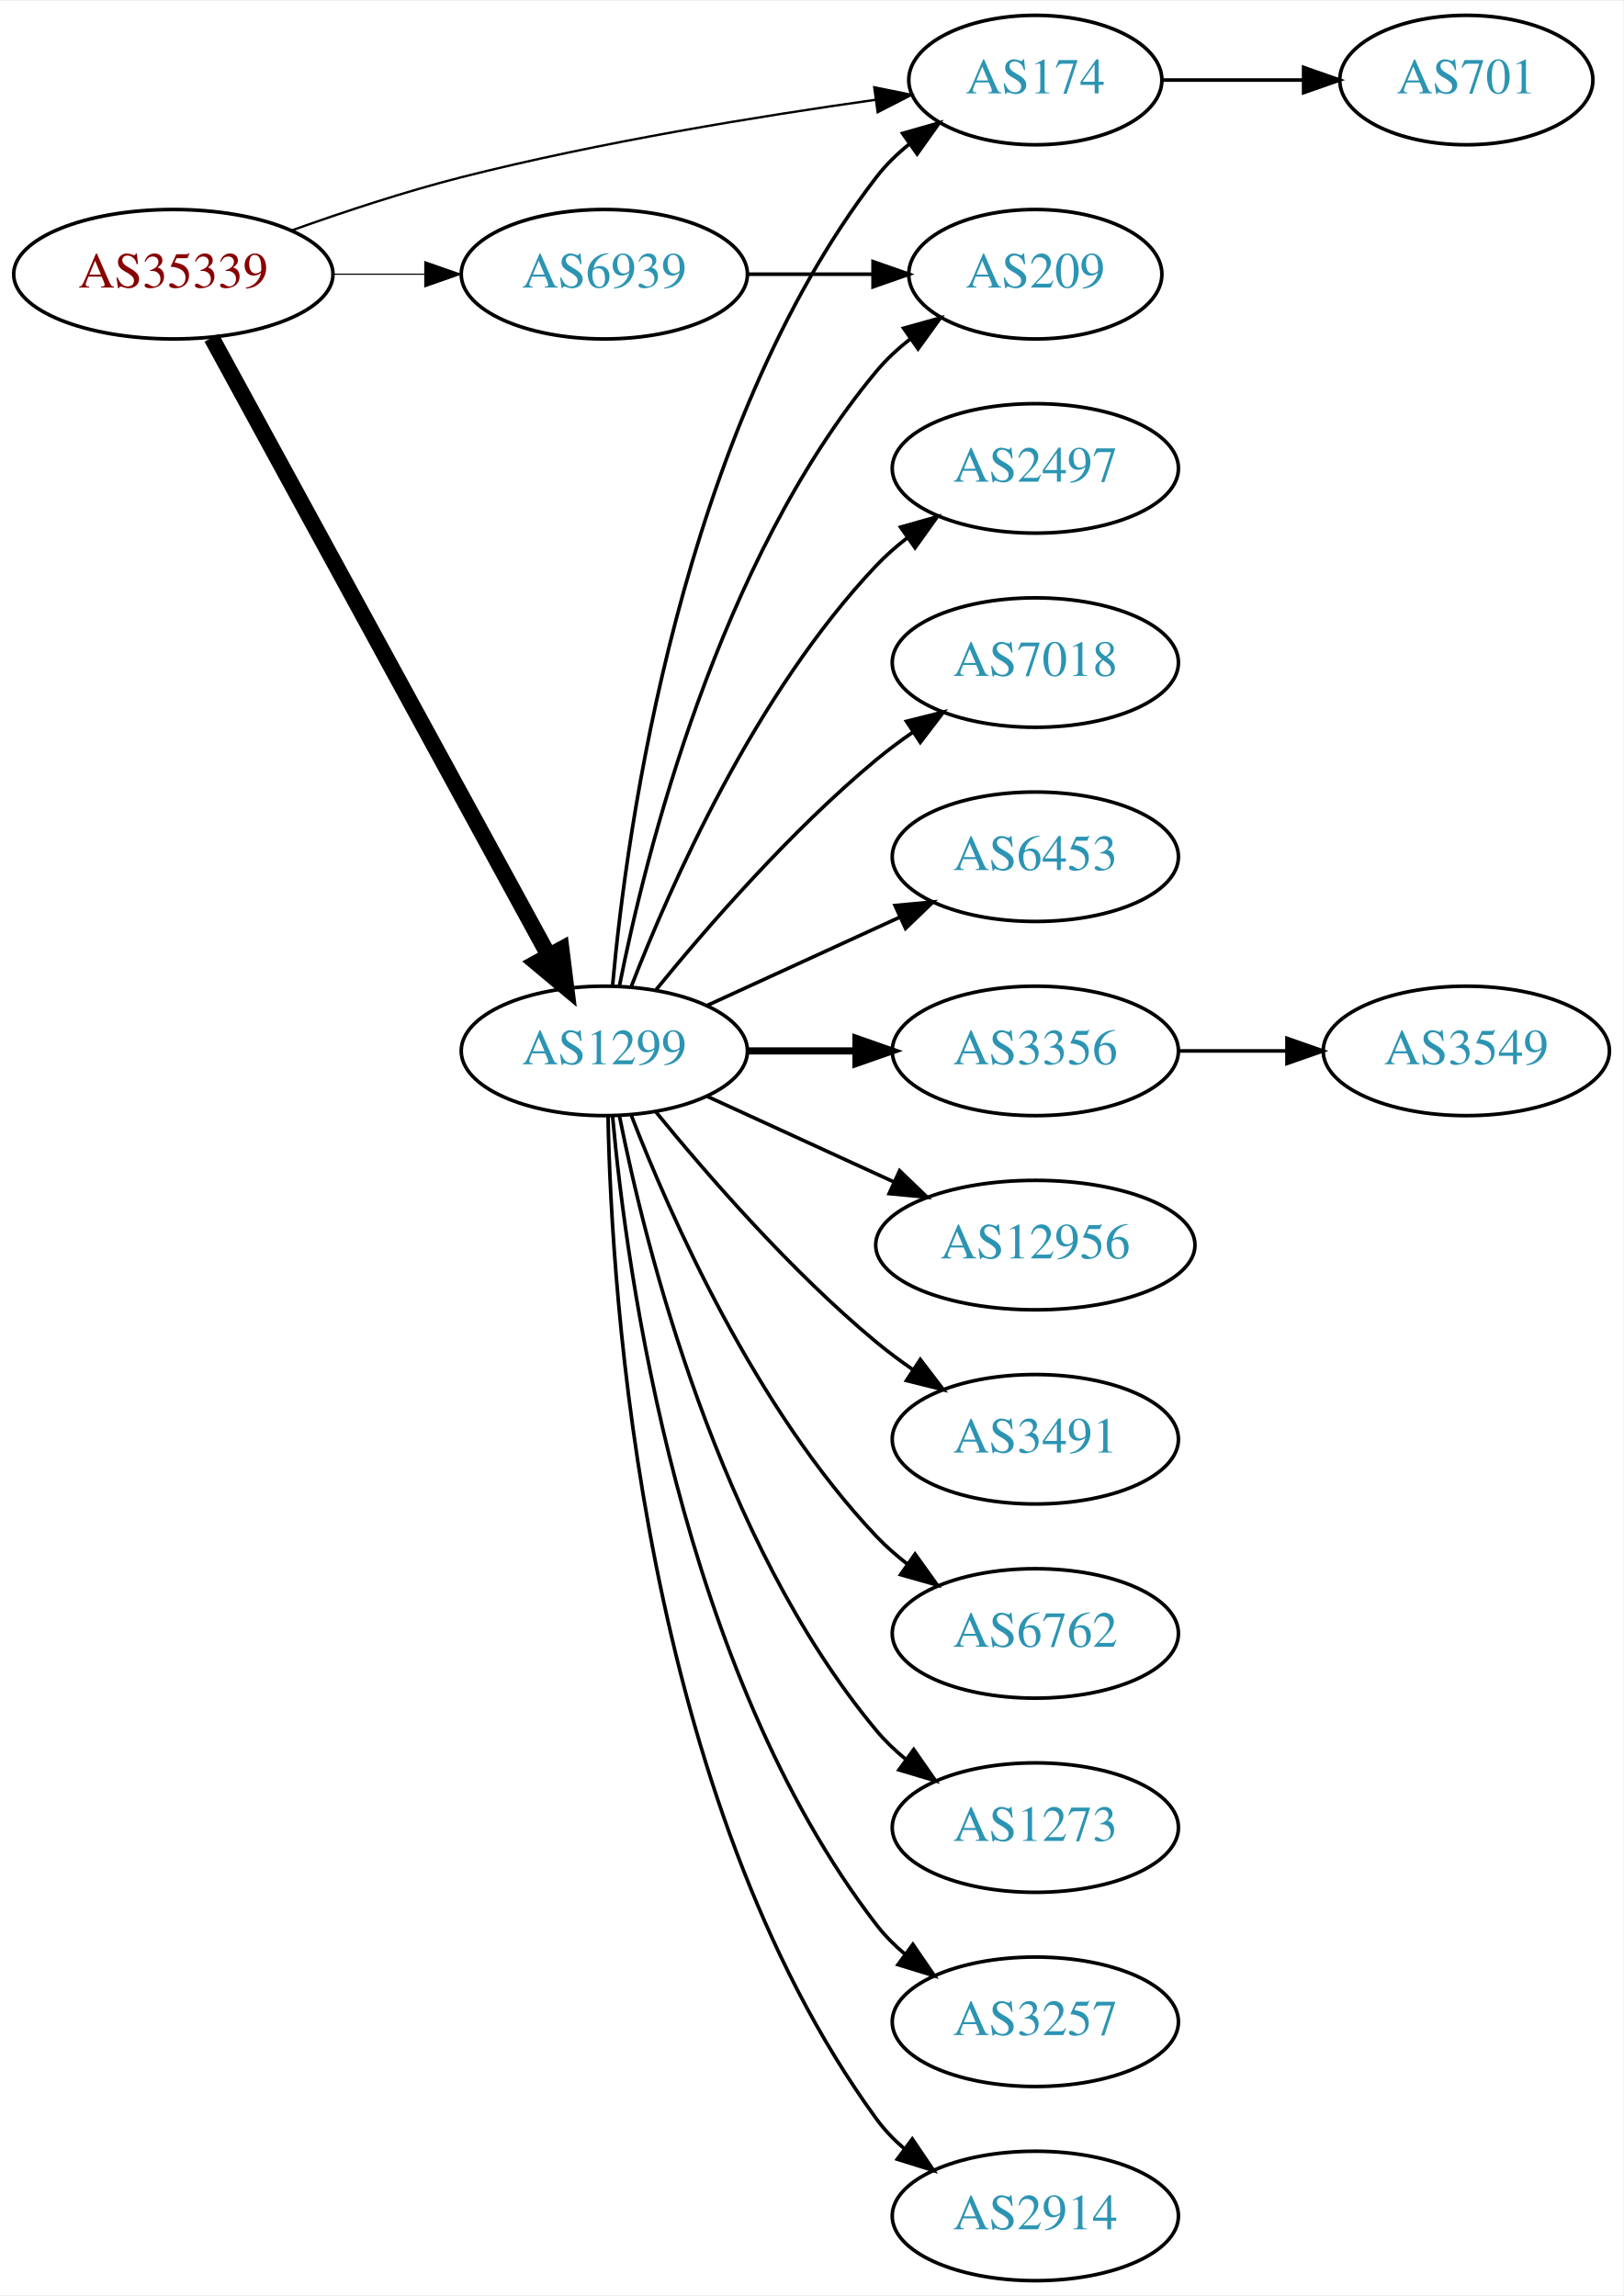
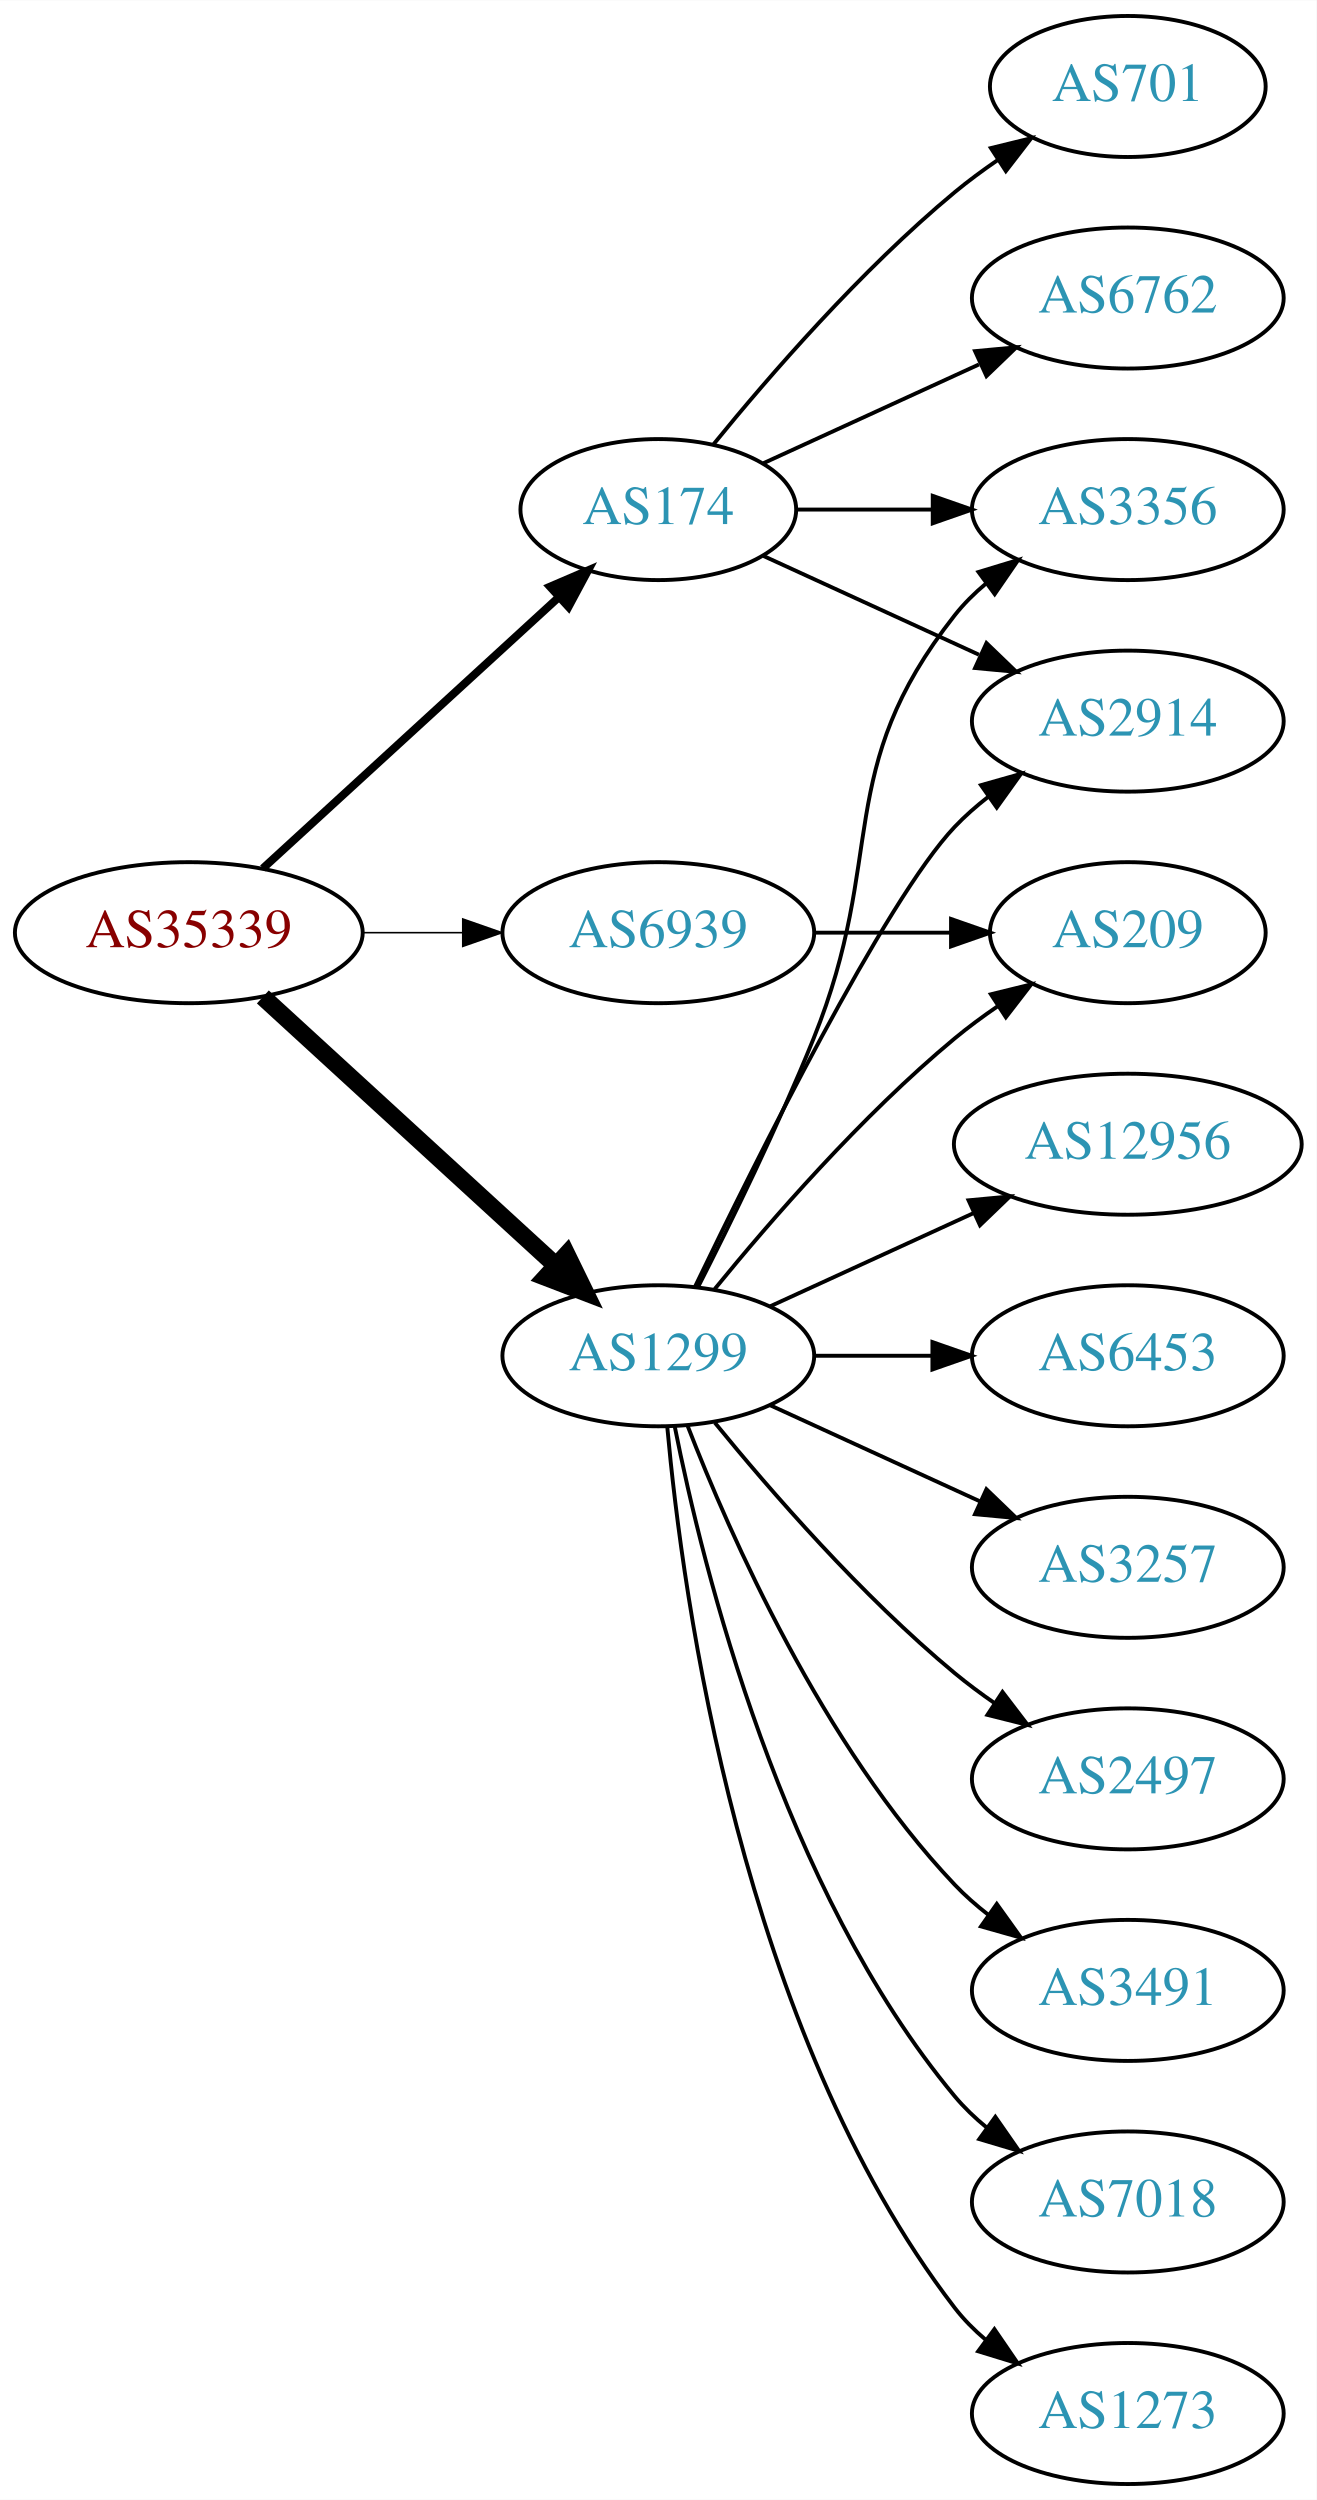
- <svg xmlns="http://www.w3.org/2000/svg" xmlns:xlink="http://www.w3.org/1999/xlink" width="451pt" height="638pt" viewBox="0.00 0.00 451.37 638.00">
+ <svg xmlns="http://www.w3.org/2000/svg" xmlns:xlink="http://www.w3.org/1999/xlink" width="336pt" height="638pt" viewBox="0.00 0.00 336.08 638.00">
  <g id="graph0" class="graph" transform="scale(1 1) rotate(0) translate(4 634)">
-     <polygon fill="white" stroke="none" points="-4,4 -4,-634 447.37,-634 447.37,4 -4,4" />
+     <polygon fill="white" stroke="none" points="-4,4 -4,-634 332.077,-634 332.077,4 -4,4" />
    <g id="node1" class="node">
      <g id="a_node1">
        <a xlink:href="/asn/35339" xlink:title="AS35339 ~ AtNOC Clemens Zauner e.U. [AT]">
-           <ellipse fill="#ffffff" stroke="black" cx="44.196" cy="-558" rx="44.393" ry="18" />
-           <text text-anchor="middle" x="44.196" y="-554.3" font-family="Times,serif" font-size="14.00" fill="#880000">AS35339</text>
+           <ellipse fill="#ffffff" stroke="black" cx="44.196" cy="-396" rx="44.393" ry="18" />
+           <text text-anchor="middle" x="44.196" y="-392.3" font-family="Times,serif" font-size="14.00" fill="#880000">AS35339</text>
        </a>
      </g>
    </g>
    <g id="node2" class="node">
      <g id="a_node2">
        <a xlink:href="/asn/174" xlink:title="AS174 ~ Cogent Communications [US]">
-           <ellipse fill="#ffffff" stroke="black" cx="283.881" cy="-612" rx="35.194" ry="18" />
-           <text text-anchor="middle" x="283.881" y="-608.3" font-family="Times,serif" font-size="14.00" fill="#2c94b3">AS174</text>
+           <ellipse fill="#ffffff" stroke="black" cx="164.039" cy="-504" rx="35.194" ry="18" />
+           <text text-anchor="middle" x="164.039" y="-500.3" font-family="Times,serif" font-size="14.00" fill="#2c94b3">AS174</text>
        </a>
      </g>
    </g>
    <g id="edge1" class="edge">
-       <path fill="none" stroke="black" stroke-width="0.643" d="M77.212,-570.217C91.493,-575.328 108.623,-580.996 124.392,-585 162.84,-594.762 207.445,-602.007 239.521,-606.52" />
-       <polygon fill="black" stroke="black" stroke-width="0.643" points="239.087,-609.993 249.471,-607.889 240.041,-603.059 239.087,-609.993" />
+       <path fill="none" stroke="black" stroke-width="2.045" d="M63.094,-412.403C83.252,-430.878 116.129,-461.009 138.632,-481.632" />
+       <polygon fill="black" stroke="black" stroke-width="2.045" points="136.384,-484.319 146.121,-488.496 141.114,-479.159 136.384,-484.319" />
    </g>
    <g id="node3" class="node">
      <g id="a_node3">
        <a xlink:href="/asn/1299" xlink:title="AS1299 ~ Telia Carrier [EU]">
-           <ellipse fill="#ffffff" stroke="black" cx="164.039" cy="-342" rx="39.794" ry="18" />
-           <text text-anchor="middle" x="164.039" y="-338.3" font-family="Times,serif" font-size="14.00" fill="#2c94b3">AS1299</text>
+           <ellipse fill="#ffffff" stroke="black" cx="164.039" cy="-288" rx="39.794" ry="18" />
+           <text text-anchor="middle" x="164.039" y="-284.3" font-family="Times,serif" font-size="14.00" fill="#2c94b3">AS1299</text>
        </a>
      </g>
    </g>
    <g id="edge2" class="edge">
-       <path fill="none" stroke="black" stroke-width="4.5" d="M54.84,-540.324C75.521,-502.416 124.234,-413.127 148.613,-368.441" />
-       <polygon fill="black" stroke="black" stroke-width="4.5" points="152.094,-370.282 153.427,-359.617 145.181,-366.51 152.094,-370.282" />
+       <path fill="none" stroke="black" stroke-width="4.5" d="M63.094,-379.597C83.022,-361.333 115.38,-331.678 137.857,-311.079" />
+       <polygon fill="black" stroke="black" stroke-width="4.5" points="140.647,-313.863 145.359,-304.203 135.326,-308.057 140.647,-313.863" />
    </g>
    <g id="node4" class="node">
      <g id="a_node4">
        <a xlink:href="/asn/6939" xlink:title="AS6939 ~ Hurricane Electric LLC [US]">
-           <ellipse fill="#ffffff" stroke="black" cx="164.039" cy="-558" rx="39.794" ry="18" />
-           <text text-anchor="middle" x="164.039" y="-554.3" font-family="Times,serif" font-size="14.00" fill="#2c94b3">AS6939</text>
+           <ellipse fill="#ffffff" stroke="black" cx="164.039" cy="-396" rx="39.794" ry="18" />
+           <text text-anchor="middle" x="164.039" y="-392.3" font-family="Times,serif" font-size="14.00" fill="#2c94b3">AS6939</text>
        </a>
      </g>
    </g>
    <g id="edge3" class="edge">
-       <path fill="none" stroke="black" stroke-width="0.321" d="M88.407,-558C96.72,-558 105.482,-558 113.965,-558" />
-       <polygon fill="black" stroke="black" stroke-width="0.321" points="114.123,-561.5 124.123,-558 114.123,-554.5 114.123,-561.5" />
+       <path fill="none" stroke="black" stroke-width="0.409" d="M88.407,-396C96.72,-396 105.482,-396 113.965,-396" />
+       <polygon fill="black" stroke="black" stroke-width="0.409" points="114.123,-399.5 124.123,-396 114.123,-392.5 114.123,-399.5" />
    </g>
    <g id="node5" class="node">
      <g id="a_node5">
-         <a xlink:href="/asn/701" xlink:title="AS701 ~ UUNET [US]">
-           <ellipse fill="#ffffff" stroke="black" cx="403.724" cy="-612" rx="35.194" ry="18" />
-           <text text-anchor="middle" x="403.724" y="-608.3" font-family="Times,serif" font-size="14.00" fill="#2c94b3">AS701</text>
+         <a xlink:href="/asn/3356" xlink:title="AS3356 ~ Level 3 Parent, LLC [US]">
+           <ellipse fill="#ffffff" stroke="black" cx="283.881" cy="-504" rx="39.794" ry="18" />
+           <text text-anchor="middle" x="283.881" y="-500.3" font-family="Times,serif" font-size="14.00" fill="#2c94b3">AS3356</text>
        </a>
      </g>
    </g>
    <g id="edge4" class="edge">
-       <path fill="none" stroke="black" d="M319.283,-612C331.505,-612 345.44,-612 358.375,-612" />
-       <polygon fill="black" stroke="black" points="358.483,-615.5 368.483,-612 358.483,-608.5 358.483,-615.5" />
-     </g>
-     <g id="edge12" class="edge">
-       <path fill="none" stroke="black" d="M166.323,-360.117C170.221,-403.332 185.238,-514.131 239.685,-585 242.292,-588.393 245.455,-591.467 248.873,-594.223" />
-       <polygon fill="black" stroke="black" points="246.976,-597.168 257.164,-600.073 251.011,-591.448 246.976,-597.168" />
+       <path fill="none" stroke="black" d="M199.44,-504C210.264,-504 222.432,-504 234.059,-504" />
+       <polygon fill="black" stroke="black" points="234.09,-507.5 244.09,-504 234.09,-500.5 234.09,-507.5" />
    </g>
    <g id="node6" class="node">
      <g id="a_node6">
-         <a xlink:href="/asn/6762" xlink:title="AS6762 ~ TELECOM ITALIA SPARKLE S.p.A. [IT]">
-           <ellipse fill="#ffffff" stroke="black" cx="283.881" cy="-180" rx="39.794" ry="18" />
-           <text text-anchor="middle" x="283.881" y="-176.3" font-family="Times,serif" font-size="14.00" fill="#2c94b3">AS6762</text>
+         <a xlink:href="/asn/2914" xlink:title="AS2914 ~ NTT America, Inc. [US]">
+           <ellipse fill="#ffffff" stroke="black" cx="283.881" cy="-450" rx="39.794" ry="18" />
+           <text text-anchor="middle" x="283.881" y="-446.3" font-family="Times,serif" font-size="14.00" fill="#2c94b3">AS2914</text>
        </a>
      </g>
    </g>
    <g id="edge5" class="edge">
-       <path fill="none" stroke="black" d="M171.562,-324.006C182.312,-296.272 205.969,-242.571 239.685,-207 242.271,-204.272 245.188,-201.706 248.257,-199.323" />
-       <polygon fill="black" stroke="black" points="250.435,-202.07 256.605,-193.457 246.411,-196.342 250.435,-202.07" />
+       <path fill="none" stroke="black" d="M190.9,-492.149C207.02,-484.762 228.023,-475.138 245.888,-466.952" />
+       <polygon fill="black" stroke="black" points="247.806,-469.923 255.439,-462.575 244.89,-463.559 247.806,-469.923" />
    </g>
    <g id="node7" class="node">
      <g id="a_node7">
-         <a xlink:href="/asn/1273" xlink:title="AS1273 ~ Vodafone Group PLC [EU]">
-           <ellipse fill="#ffffff" stroke="black" cx="283.881" cy="-126" rx="39.794" ry="18" />
-           <text text-anchor="middle" x="283.881" y="-122.3" font-family="Times,serif" font-size="14.00" fill="#2c94b3">AS1273</text>
+         <a xlink:href="/asn/701" xlink:title="AS701 ~ UUNET [US]">
+           <ellipse fill="#ffffff" stroke="black" cx="283.881" cy="-612" rx="35.194" ry="18" />
+           <text text-anchor="middle" x="283.881" y="-608.3" font-family="Times,serif" font-size="14.00" fill="#2c94b3">AS701</text>
        </a>
      </g>
    </g>
    <g id="edge6" class="edge">
-       <path fill="none" stroke="black" d="M168.237,-323.927C175.401,-287.859 195.675,-205.875 239.685,-153 242.09,-150.111 244.886,-147.437 247.879,-144.987" />
-       <polygon fill="black" stroke="black" points="250.069,-147.723 256.122,-139.027 245.967,-142.05 250.069,-147.723" />
+       <path fill="none" stroke="black" d="M178.196,-520.743C192.281,-538.039 215.84,-565.223 239.685,-585 243.148,-587.872 246.941,-590.669 250.795,-593.308" />
+       <polygon fill="black" stroke="black" points="248.938,-596.275 259.228,-598.797 252.757,-590.408 248.938,-596.275" />
    </g>
    <g id="node8" class="node">
      <g id="a_node8">
-         <a xlink:href="/asn/3257" xlink:title="AS3257 ~ GTT [DE]">
-           <ellipse fill="#ffffff" stroke="black" cx="283.881" cy="-72" rx="39.794" ry="18" />
-           <text text-anchor="middle" x="283.881" y="-68.3" font-family="Times,serif" font-size="14.00" fill="#2c94b3">AS3257</text>
+         <a xlink:href="/asn/6762" xlink:title="AS6762 ~ TELECOM ITALIA SPARKLE S.p.A. [IT]">
+           <ellipse fill="#ffffff" stroke="black" cx="283.881" cy="-558" rx="39.794" ry="18" />
+           <text text-anchor="middle" x="283.881" y="-554.3" font-family="Times,serif" font-size="14.00" fill="#2c94b3">AS6762</text>
        </a>
      </g>
    </g>
    <g id="edge7" class="edge">
-       <path fill="none" stroke="black" d="M166.323,-323.883C170.221,-280.668 185.238,-169.869 239.685,-99 241.975,-96.019 244.695,-93.284 247.639,-90.796" />
-       <polygon fill="black" stroke="black" points="249.833,-93.527 255.816,-84.782 245.686,-87.888 249.833,-93.527" />
+       <path fill="none" stroke="black" d="M190.9,-515.851C207.02,-523.238 228.023,-532.862 245.888,-541.048" />
+       <polygon fill="black" stroke="black" points="244.89,-544.441 255.439,-545.425 247.806,-538.077 244.89,-544.441" />
+     </g>
+     <g id="edge14" class="edge">
+       <path fill="none" stroke="black" d="M174.119,-305.417C182.388,-321.634 194.65,-346.603 203.685,-369 222.615,-415.922 208.386,-437.246 239.685,-477 242.01,-479.953 244.754,-482.67 247.713,-485.147" />
+       <polygon fill="black" stroke="black" points="245.772,-488.064 255.91,-491.145 249.906,-482.415 245.772,-488.064" />
+     </g>
+     <g id="edge16" class="edge">
+       <path fill="none" stroke="black" d="M173.386,-305.595C188.853,-337.732 221.998,-404.34 239.685,-423 242.271,-425.728 245.188,-428.294 248.257,-430.677" />
+       <polygon fill="black" stroke="black" points="246.411,-433.658 256.605,-436.543 250.435,-427.93 246.411,-433.658" />
    </g>
    <g id="node9" class="node">
      <g id="a_node9">
-         <a xlink:href="/asn/2914" xlink:title="AS2914 ~ NTT America, Inc. [US]">
-           <ellipse fill="#ffffff" stroke="black" cx="283.881" cy="-18" rx="39.794" ry="18" />
-           <text text-anchor="middle" x="283.881" y="-14.3" font-family="Times,serif" font-size="14.00" fill="#2c94b3">AS2914</text>
+         <a xlink:href="/asn/6453" xlink:title="AS6453 ~ TATA COMMUNICATIONS (AMERICA) INC [US]">
+           <ellipse fill="#ffffff" stroke="black" cx="283.881" cy="-288" rx="39.794" ry="18" />
+           <text text-anchor="middle" x="283.881" y="-284.3" font-family="Times,serif" font-size="14.00" fill="#2c94b3">AS6453</text>
        </a>
      </g>
    </g>
    <g id="edge8" class="edge">
-       <path fill="none" stroke="black" d="M165.071,-323.663C166.044,-273.921 174.763,-134.194 239.685,-45 241.897,-41.961 244.565,-39.187 247.477,-36.674" />
-       <polygon fill="black" stroke="black" points="249.672,-39.403 255.608,-30.627 245.495,-33.786 249.672,-39.403" />
+       <path fill="none" stroke="black" d="M203.951,-288C213.505,-288 223.854,-288 233.817,-288" />
+       <polygon fill="black" stroke="black" points="234.009,-291.5 244.009,-288 234.009,-284.5 234.009,-291.5" />
    </g>
    <g id="node10" class="node">
      <g id="a_node10">
        <a xlink:href="/asn/209" xlink:title="AS209 ~ CenturyLink Communications, LLC [US]">
-           <ellipse fill="#ffffff" stroke="black" cx="283.881" cy="-558" rx="35.194" ry="18" />
-           <text text-anchor="middle" x="283.881" y="-554.3" font-family="Times,serif" font-size="14.00" fill="#2c94b3">AS209</text>
+           <ellipse fill="#ffffff" stroke="black" cx="283.881" cy="-396" rx="35.194" ry="18" />
+           <text text-anchor="middle" x="283.881" y="-392.3" font-family="Times,serif" font-size="14.00" fill="#2c94b3">AS209</text>
        </a>
      </g>
    </g>
    <g id="edge9" class="edge">
-       <path fill="none" stroke="black" d="M168.237,-360.073C175.401,-396.141 195.675,-478.125 239.685,-531 242.422,-534.288 245.667,-537.298 249.13,-540.017" />
-       <polygon fill="black" stroke="black" points="247.265,-542.983 257.471,-545.827 251.267,-537.239 247.265,-542.983" />
+       <path fill="none" stroke="black" d="M178.458,-305.065C192.572,-322.375 215.987,-349.345 239.685,-369 243.148,-371.872 246.941,-374.669 250.795,-377.308" />
+       <polygon fill="black" stroke="black" points="248.938,-380.275 259.228,-382.797 252.757,-374.408 248.938,-380.275" />
    </g>
    <g id="node11" class="node">
      <g id="a_node11">
-         <a xlink:href="/asn/2497" xlink:title="AS2497 ~ Internet Initiative Japan Inc. [JP]">
-           <ellipse fill="#ffffff" stroke="black" cx="283.881" cy="-504" rx="39.794" ry="18" />
-           <text text-anchor="middle" x="283.881" y="-500.3" font-family="Times,serif" font-size="14.00" fill="#2c94b3">AS2497</text>
+         <a xlink:href="/asn/3257" xlink:title="AS3257 ~ GTT [DE]">
+           <ellipse fill="#ffffff" stroke="black" cx="283.881" cy="-234" rx="39.794" ry="18" />
+           <text text-anchor="middle" x="283.881" y="-230.3" font-family="Times,serif" font-size="14.00" fill="#2c94b3">AS3257</text>
        </a>
      </g>
    </g>
    <g id="edge10" class="edge">
-       <path fill="none" stroke="black" d="M171.562,-359.994C182.312,-387.728 205.969,-441.429 239.685,-477 242.271,-479.728 245.188,-482.294 248.257,-484.677" />
-       <polygon fill="black" stroke="black" points="246.411,-487.658 256.605,-490.543 250.435,-481.93 246.411,-487.658" />
+       <path fill="none" stroke="black" d="M192.667,-275.339C208.624,-268.027 228.895,-258.739 246.178,-250.819" />
+       <polygon fill="black" stroke="black" points="247.793,-253.929 255.425,-246.581 244.876,-247.565 247.793,-253.929" />
    </g>
    <g id="node12" class="node">
      <g id="a_node12">
-         <a xlink:href="/asn/7018" xlink:title="AS7018 ~ AT&amp;T Services, Inc. [US]">
-           <ellipse fill="#ffffff" stroke="black" cx="283.881" cy="-450" rx="39.794" ry="18" />
-           <text text-anchor="middle" x="283.881" y="-446.3" font-family="Times,serif" font-size="14.00" fill="#2c94b3">AS7018</text>
+         <a xlink:href="/asn/2497" xlink:title="AS2497 ~ Internet Initiative Japan Inc. [JP]">
+           <ellipse fill="#ffffff" stroke="black" cx="283.881" cy="-180" rx="39.794" ry="18" />
+           <text text-anchor="middle" x="283.881" y="-176.3" font-family="Times,serif" font-size="14.00" fill="#2c94b3">AS2497</text>
        </a>
      </g>
    </g>
    <g id="edge11" class="edge">
-       <path fill="none" stroke="black" d="M178.458,-359.065C192.572,-376.375 215.987,-403.345 239.685,-423 242.901,-425.668 246.402,-428.27 249.972,-430.741" />
-       <polygon fill="black" stroke="black" points="248.05,-433.666 258.329,-436.236 251.896,-427.817 248.05,-433.666" />
+       <path fill="none" stroke="black" d="M178.458,-270.935C192.572,-253.625 215.987,-226.655 239.685,-207 242.901,-204.332 246.402,-201.73 249.972,-199.259" />
+       <polygon fill="black" stroke="black" points="251.896,-202.183 258.329,-193.764 248.05,-196.334 251.896,-202.183" />
    </g>
    <g id="node13" class="node">
      <g id="a_node13">
-         <a xlink:href="/asn/6453" xlink:title="AS6453 ~ TATA COMMUNICATIONS (AMERICA) INC [US]">
-           <ellipse fill="#ffffff" stroke="black" cx="283.881" cy="-396" rx="39.794" ry="18" />
-           <text text-anchor="middle" x="283.881" y="-392.3" font-family="Times,serif" font-size="14.00" fill="#2c94b3">AS6453</text>
-         </a>
-       </g>
-     </g>
-     <g id="edge13" class="edge">
-       <path fill="none" stroke="black" d="M192.667,-354.661C208.624,-361.973 228.895,-371.261 246.178,-379.181" />
-       <polygon fill="black" stroke="black" points="244.876,-382.435 255.425,-383.419 247.793,-376.071 244.876,-382.435" />
+         <a xlink:href="/asn/3491" xlink:title="AS3491 ~ PCCW Global, Inc. [US]">
+           <ellipse fill="#ffffff" stroke="black" cx="283.881" cy="-126" rx="39.794" ry="18" />
+           <text text-anchor="middle" x="283.881" y="-122.3" font-family="Times,serif" font-size="14.00" fill="#2c94b3">AS3491</text>
+         </a>
+       </g>
+     </g>
+     <g id="edge12" class="edge">
+       <path fill="none" stroke="black" d="M171.562,-270.006C182.312,-242.272 205.969,-188.571 239.685,-153 242.271,-150.272 245.188,-147.706 248.257,-145.323" />
+       <polygon fill="black" stroke="black" points="250.435,-148.07 256.605,-139.457 246.411,-142.342 250.435,-148.07" />
    </g>
    <g id="node14" class="node">
      <g id="a_node14">
-         <a xlink:href="/asn/3356" xlink:title="AS3356 ~ LEVEL3 [US]">
-           <ellipse fill="#ffffff" stroke="black" cx="283.881" cy="-342" rx="39.794" ry="18" />
-           <text text-anchor="middle" x="283.881" y="-338.3" font-family="Times,serif" font-size="14.00" fill="#2c94b3">AS3356</text>
-         </a>
-       </g>
-     </g>
-     <g id="edge14" class="edge">
-       <path fill="none" stroke="black" stroke-width="2" d="M203.951,-342C213.505,-342 223.854,-342 233.817,-342" />
-       <polygon fill="black" stroke="black" stroke-width="2" points="234.009,-345.5 244.009,-342 234.009,-338.5 234.009,-345.5" />
+         <a xlink:href="/asn/7018" xlink:title="AS7018 ~ AT&amp;T Services, Inc. [US]">
+           <ellipse fill="#ffffff" stroke="black" cx="283.881" cy="-72" rx="39.794" ry="18" />
+           <text text-anchor="middle" x="283.881" y="-68.3" font-family="Times,serif" font-size="14.00" fill="#2c94b3">AS7018</text>
+         </a>
+       </g>
+     </g>
+     <g id="edge13" class="edge">
+       <path fill="none" stroke="black" d="M168.237,-269.927C175.401,-233.859 195.675,-151.875 239.685,-99 242.09,-96.111 244.886,-93.437 247.879,-90.987" />
+       <polygon fill="black" stroke="black" points="250.069,-93.722 256.122,-85.027 245.967,-88.05 250.069,-93.722" />
    </g>
    <g id="node15" class="node">
      <g id="a_node15">
-         <a xlink:href="/asn/12956" xlink:title="AS12956 ~ TELXIUS [ES]">
-           <ellipse fill="#ffffff" stroke="black" cx="283.881" cy="-288" rx="44.393" ry="18" />
-           <text text-anchor="middle" x="283.881" y="-284.3" font-family="Times,serif" font-size="14.00" fill="#2c94b3">AS12956</text>
+         <a xlink:href="/asn/1273" xlink:title="AS1273 ~ Vodafone Group PLC [EU]">
+           <ellipse fill="#ffffff" stroke="black" cx="283.881" cy="-18" rx="39.794" ry="18" />
+           <text text-anchor="middle" x="283.881" y="-14.3" font-family="Times,serif" font-size="14.00" fill="#2c94b3">AS1273</text>
        </a>
      </g>
    </g>
    <g id="edge15" class="edge">
-       <path fill="none" stroke="black" d="M192.667,-329.339C208.165,-322.238 227.732,-313.272 244.678,-305.506" />
-       <polygon fill="black" stroke="black" points="246.148,-308.683 253.781,-301.335 243.232,-302.319 246.148,-308.683" />
+       <path fill="none" stroke="black" d="M166.323,-269.883C170.221,-226.668 185.238,-115.869 239.685,-45 241.975,-42.02 244.695,-39.284 247.639,-36.795" />
+       <polygon fill="black" stroke="black" points="249.833,-39.527 255.816,-30.782 245.686,-33.888 249.833,-39.527" />
    </g>
    <g id="node16" class="node">
      <g id="a_node16">
-         <a xlink:href="/asn/3491" xlink:title="AS3491 ~ PCCW Global, Inc. [US]">
-           <ellipse fill="#ffffff" stroke="black" cx="283.881" cy="-234" rx="39.794" ry="18" />
-           <text text-anchor="middle" x="283.881" y="-230.3" font-family="Times,serif" font-size="14.00" fill="#2c94b3">AS3491</text>
-         </a>
-       </g>
-     </g>
-     <g id="edge16" class="edge">
-       <path fill="none" stroke="black" d="M178.458,-324.935C192.572,-307.625 215.987,-280.655 239.685,-261 242.901,-258.332 246.402,-255.73 249.972,-253.259" />
-       <polygon fill="black" stroke="black" points="251.896,-256.183 258.329,-247.764 248.05,-250.334 251.896,-256.183" />
+         <a xlink:href="/asn/12956" xlink:title="AS12956 ~ TELXIUS [ES]">
+           <ellipse fill="#ffffff" stroke="black" cx="283.881" cy="-342" rx="44.393" ry="18" />
+           <text text-anchor="middle" x="283.881" y="-338.3" font-family="Times,serif" font-size="14.00" fill="#2c94b3">AS12956</text>
+         </a>
+       </g>
+     </g>
+     <g id="edge17" class="edge">
+       <path fill="none" stroke="black" d="M192.667,-300.661C208.165,-307.762 227.732,-316.728 244.678,-324.494" />
+       <polygon fill="black" stroke="black" points="243.232,-327.681 253.781,-328.665 246.148,-321.317 243.232,-327.681" />
    </g>
    <g id="edge18" class="edge">
-       <path fill="none" stroke="black" d="M203.951,-558C215.038,-558 227.198,-558 238.58,-558" />
-       <polygon fill="black" stroke="black" points="238.762,-561.5 248.762,-558 238.762,-554.5 238.762,-561.5" />
-     </g>
-     <g id="node17" class="node">
-       <g id="a_node17">
-         <a xlink:href="/asn/3549" xlink:title="AS3549 ~ Level 3 Parent, LLC [US]">
-           <ellipse fill="#ffffff" stroke="black" cx="403.724" cy="-342" rx="39.794" ry="18" />
-           <text text-anchor="middle" x="403.724" y="-338.3" font-family="Times,serif" font-size="14.00" fill="#2c94b3">AS3549</text>
-         </a>
-       </g>
-     </g>
-     <g id="edge17" class="edge">
-       <path fill="none" stroke="black" d="M323.794,-342C333.347,-342 343.697,-342 353.659,-342" />
-       <polygon fill="black" stroke="black" points="353.852,-345.5 363.852,-342 353.852,-338.5 353.852,-345.5" />
+       <path fill="none" stroke="black" d="M203.951,-396C215.038,-396 227.198,-396 238.58,-396" />
+       <polygon fill="black" stroke="black" points="238.762,-399.5 248.762,-396 238.762,-392.5 238.762,-399.5" />
    </g>
  </g>
</svg>
